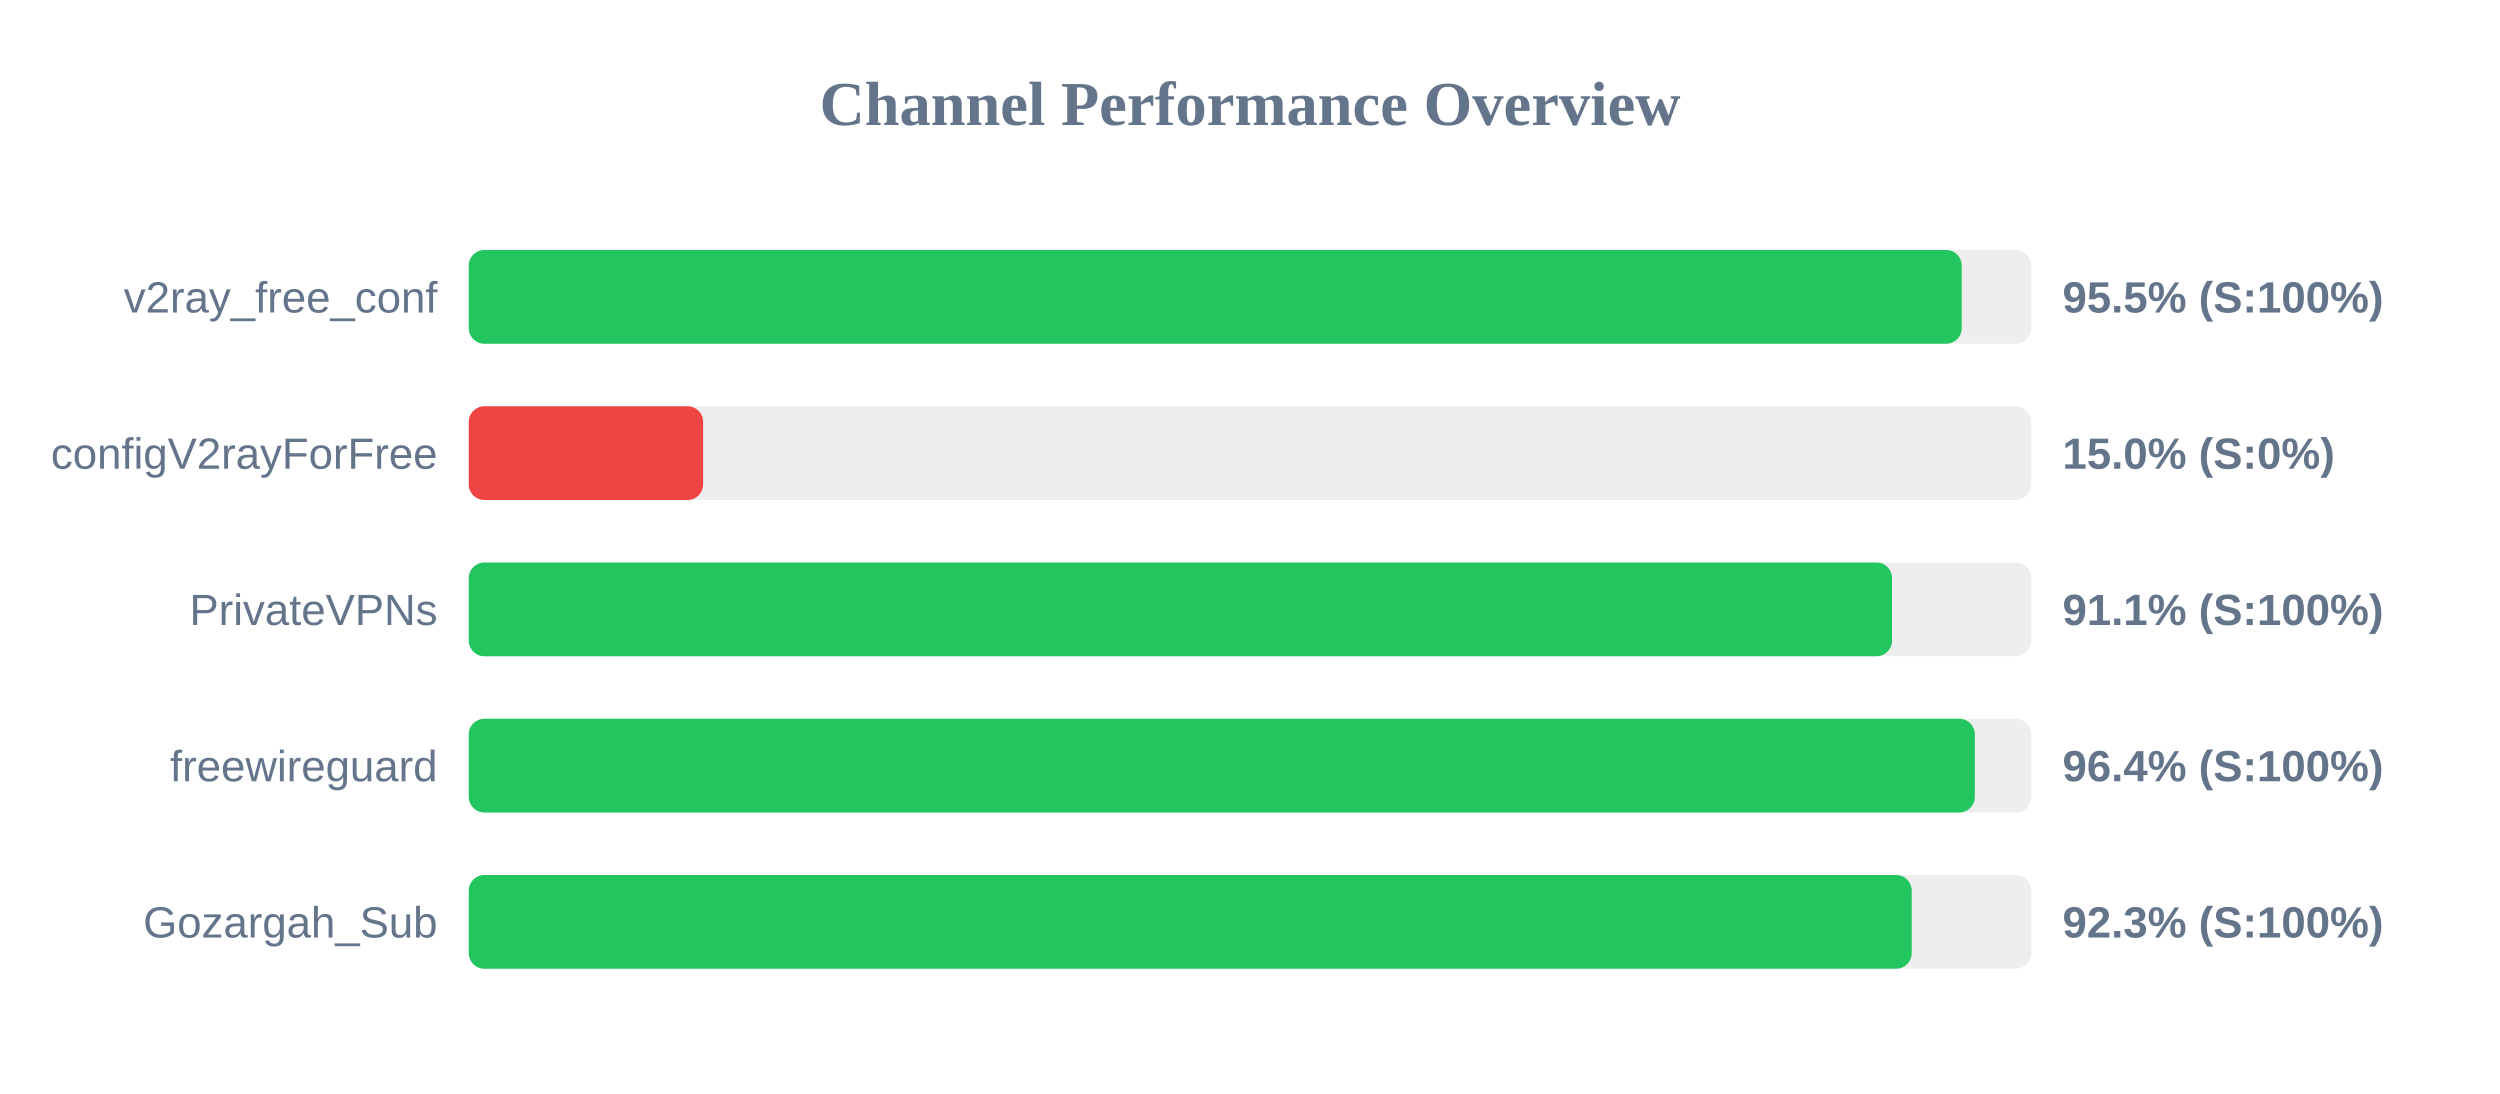
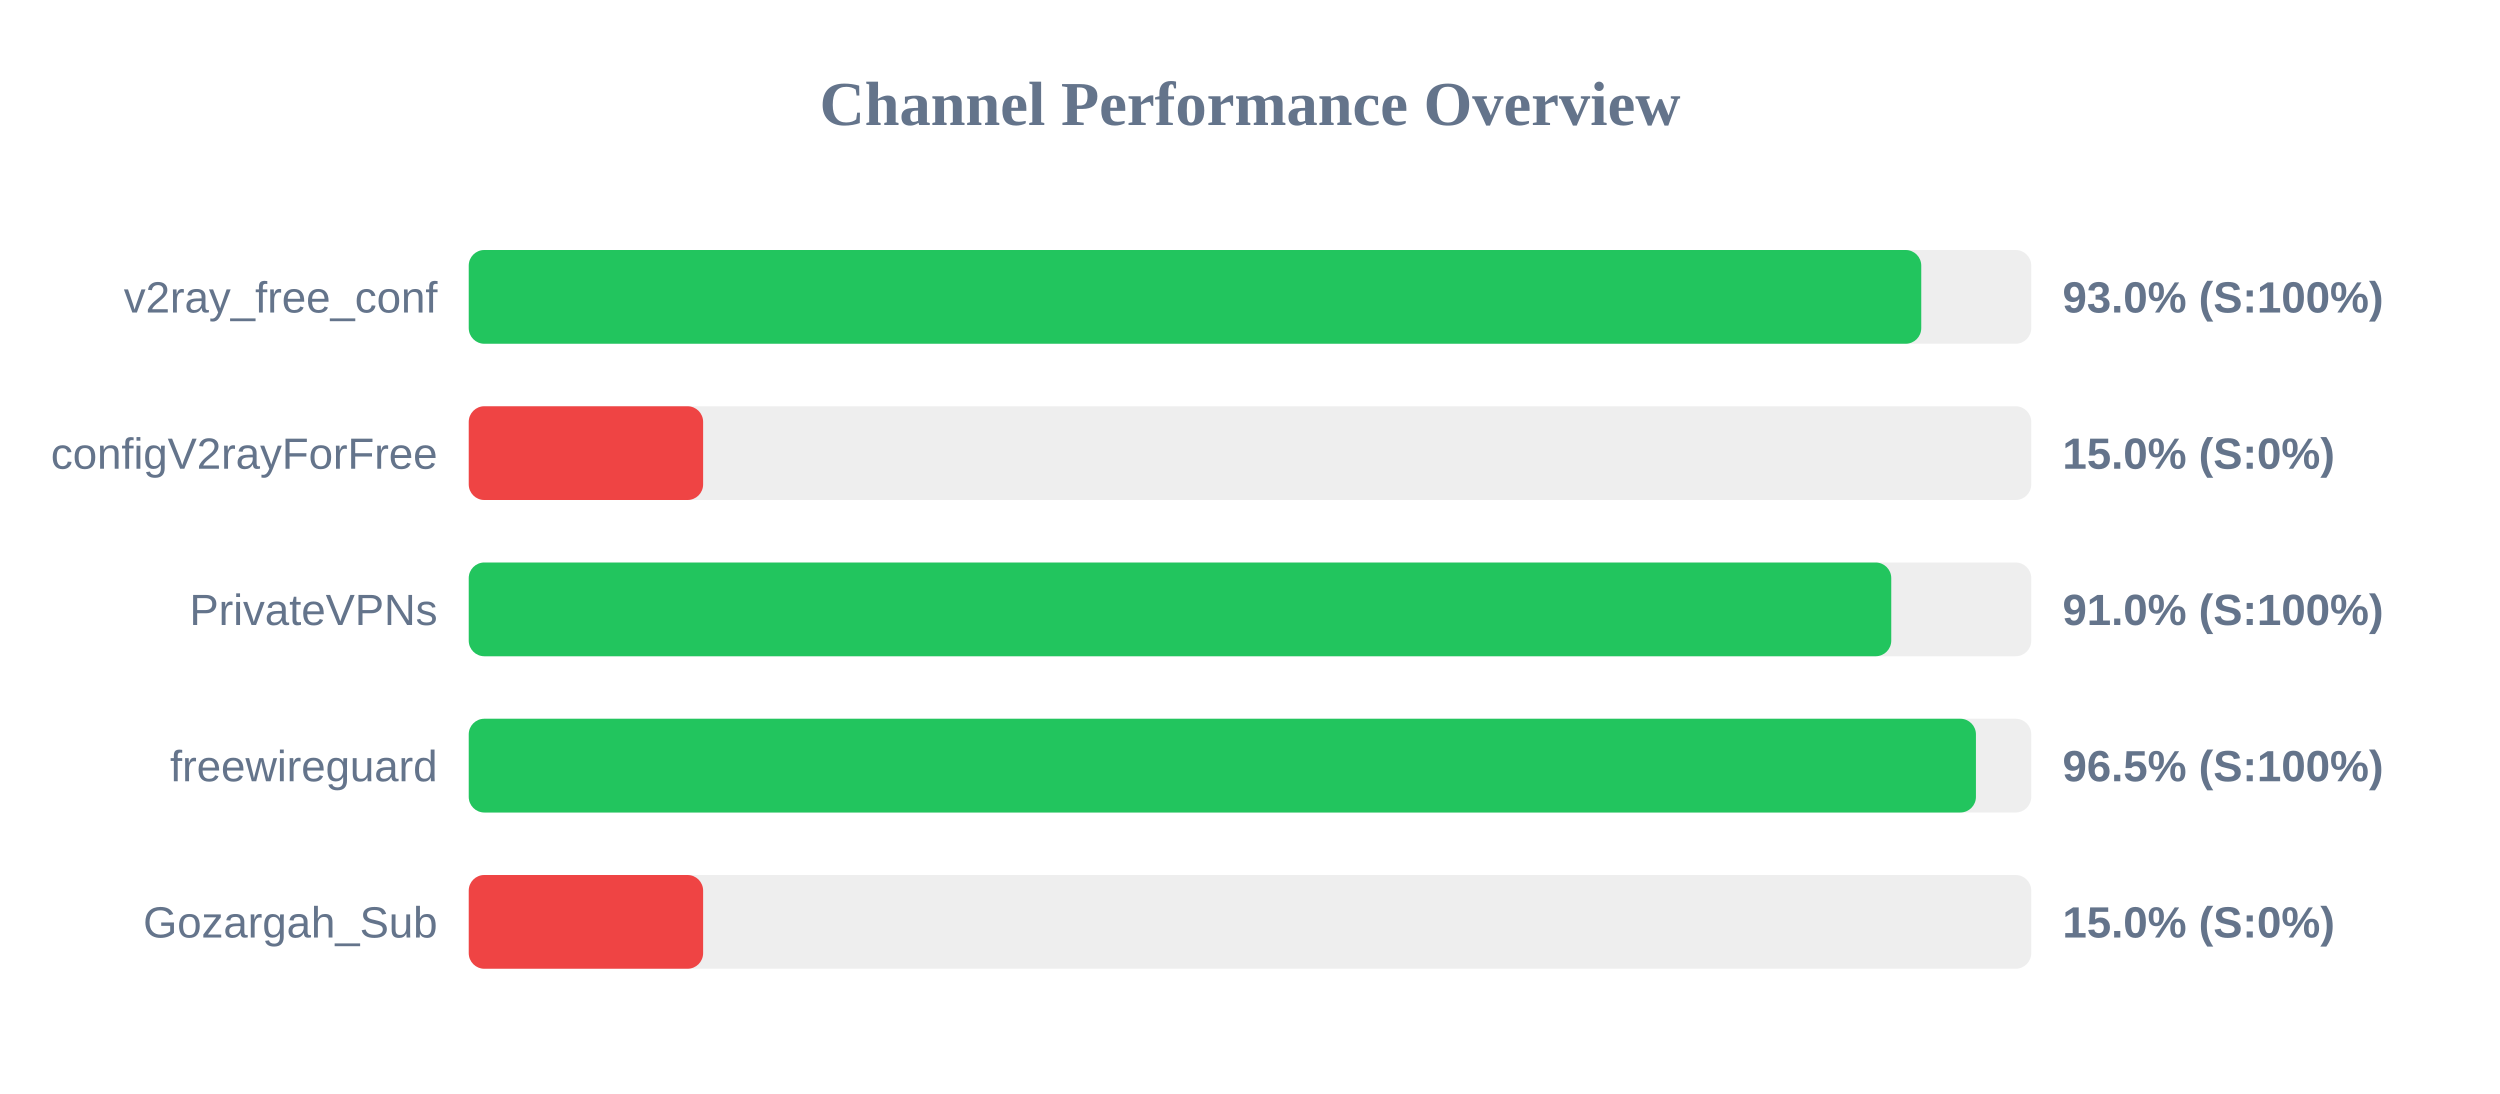
<svg xmlns="http://www.w3.org/2000/svg" width="800" height="350" version="1.1">
  <style>
        .row { font: 14px Arial; fill: #64748b; }
        .score { font: bold 14px Arial; fill: #64748b; }
    </style>
  <text x="400" y="40" text-anchor="middle" font-size="20px" font-weight="bold" fill="#64748b">Channel Performance Overview</text>
  <rect x="150" y="80" width="500" height="30" fill="#eee" rx="5" />
-   <rect x="150" y="80" width="477.75" height="30" fill="#22c55e" rx="5" />
+   <rect x="150" y="80" width="464.8" height="30" fill="#22c55e" rx="5" />
  <text x="140" y="100" text-anchor="end" class="row">v2ray_free_conf</text>
-   <text x="660" y="100" text-anchor="start" class="score">95.5% (S:100%)</text>
+   <text x="660" y="100" text-anchor="start" class="score">93.0% (S:100%)</text>
  <rect x="150" y="130" width="500" height="30" fill="#eee" rx="5" />
  <rect x="150" y="130" width="75.0" height="30" fill="#ef4444" rx="5" />
  <text x="140" y="150" text-anchor="end" class="row">configV2rayForFree</text>
  <text x="660" y="150" text-anchor="start" class="score">15.0% (S:0%)</text>
  <rect x="150" y="180" width="500" height="30" fill="#eee" rx="5" />
-   <rect x="150" y="180" width="455.45" height="30" fill="#22c55e" rx="5" />
+   <rect x="150" y="180" width="455.2" height="30" fill="#22c55e" rx="5" />
  <text x="140" y="200" text-anchor="end" class="row">PrivateVPNs</text>
-   <text x="660" y="200" text-anchor="start" class="score">91.1% (S:100%)</text>
+   <text x="660" y="200" text-anchor="start" class="score">91.0% (S:100%)</text>
  <rect x="150" y="230" width="500" height="30" fill="#eee" rx="5" />
-   <rect x="150" y="230" width="481.95" height="30" fill="#22c55e" rx="5" />
+   <rect x="150" y="230" width="482.3" height="30" fill="#22c55e" rx="5" />
  <text x="140" y="250" text-anchor="end" class="row">freewireguard</text>
-   <text x="660" y="250" text-anchor="start" class="score">96.4% (S:100%)</text>
+   <text x="660" y="250" text-anchor="start" class="score">96.5% (S:100%)</text>
  <rect x="150" y="280" width="500" height="30" fill="#eee" rx="5" />
-   <rect x="150" y="280" width="461.75" height="30" fill="#22c55e" rx="5" />
+   <rect x="150" y="280" width="75.0" height="30" fill="#ef4444" rx="5" />
  <text x="140" y="300" text-anchor="end" class="row">Gozargah_Sub</text>
-   <text x="660" y="300" text-anchor="start" class="score">92.3% (S:100%)</text>
+   <text x="660" y="300" text-anchor="start" class="score">15.0% (S:0%)</text>
</svg>
